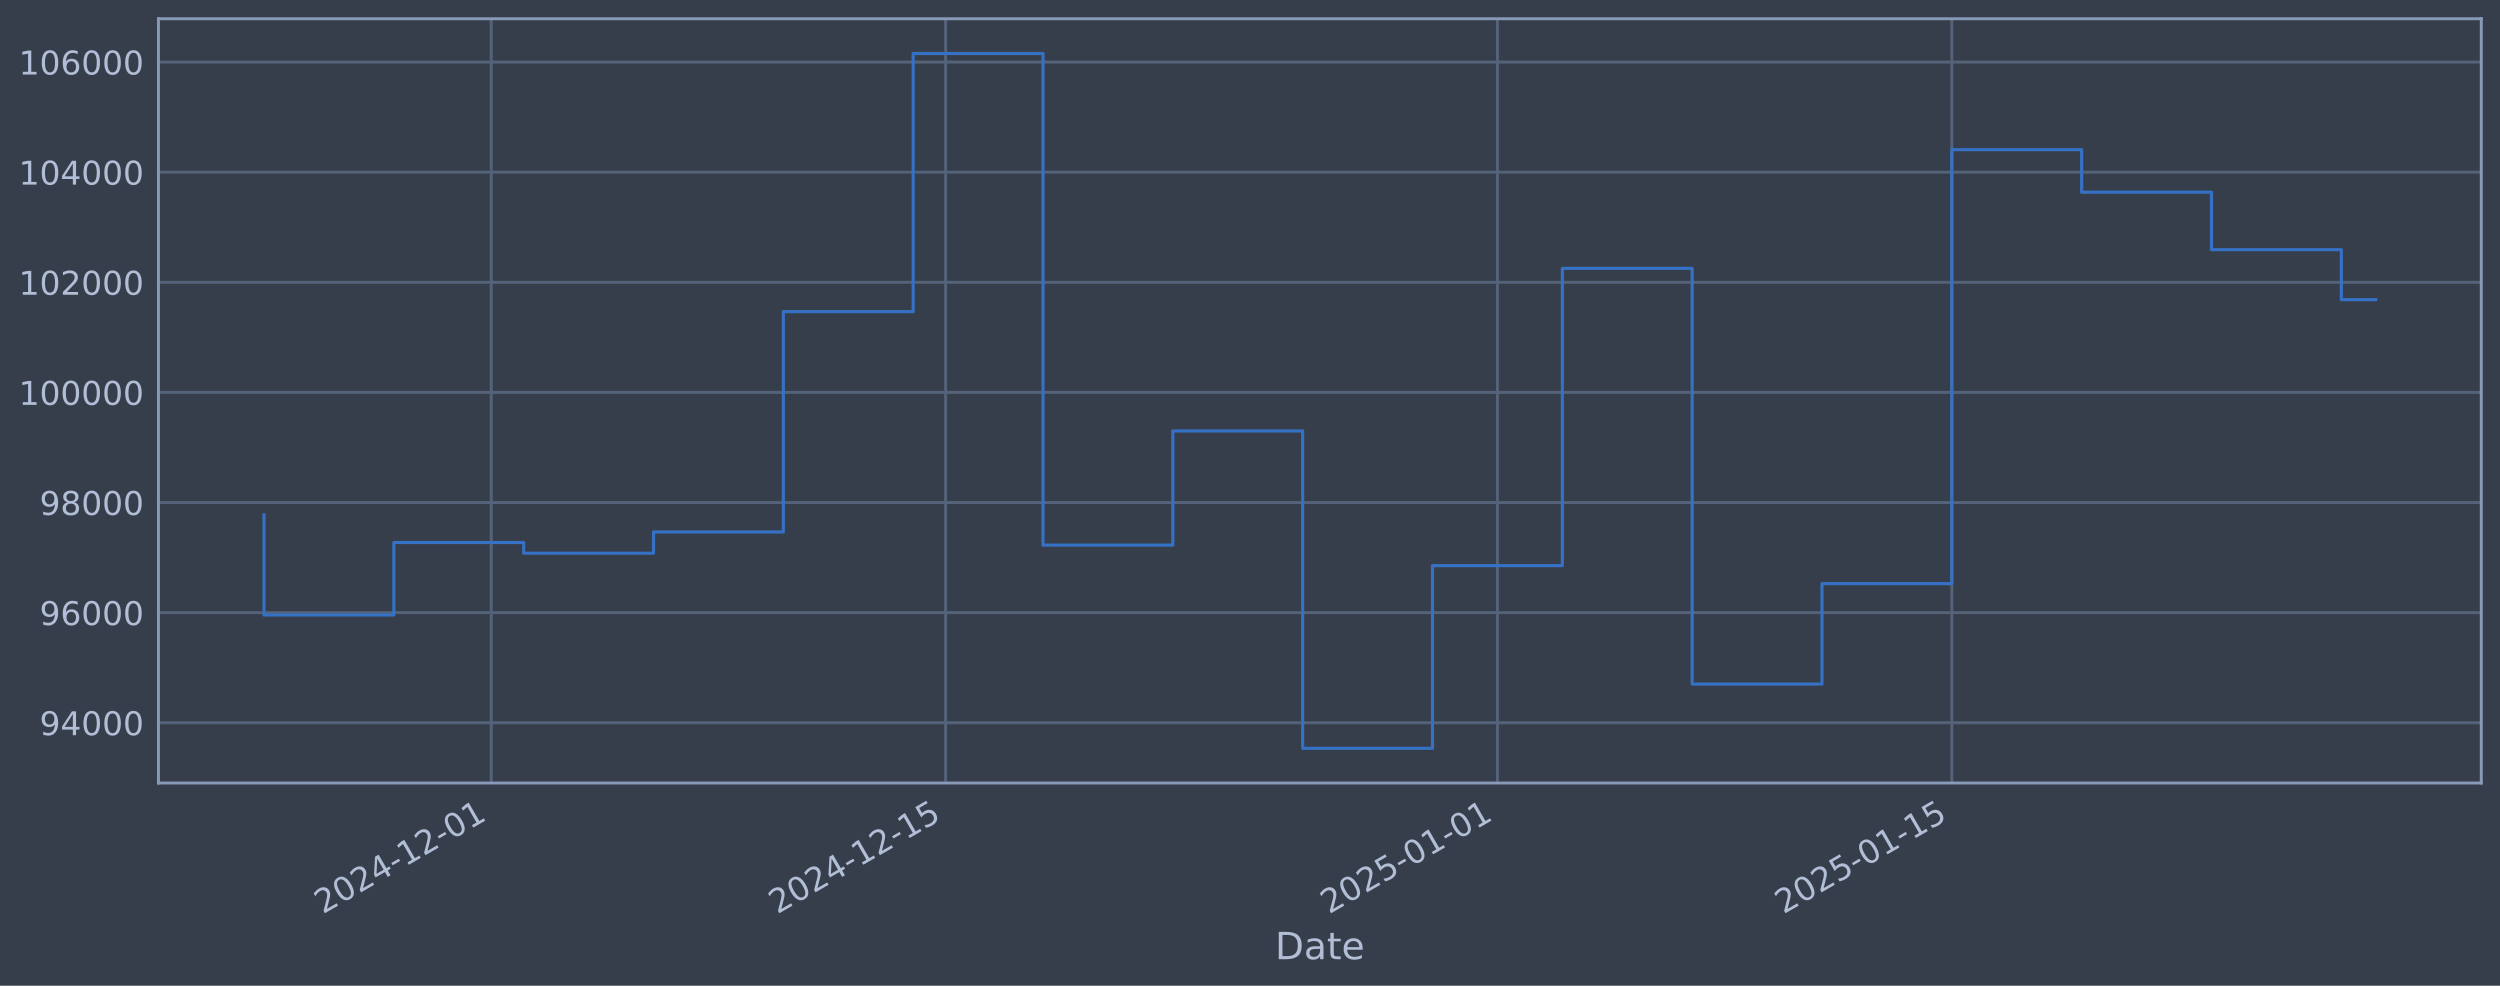
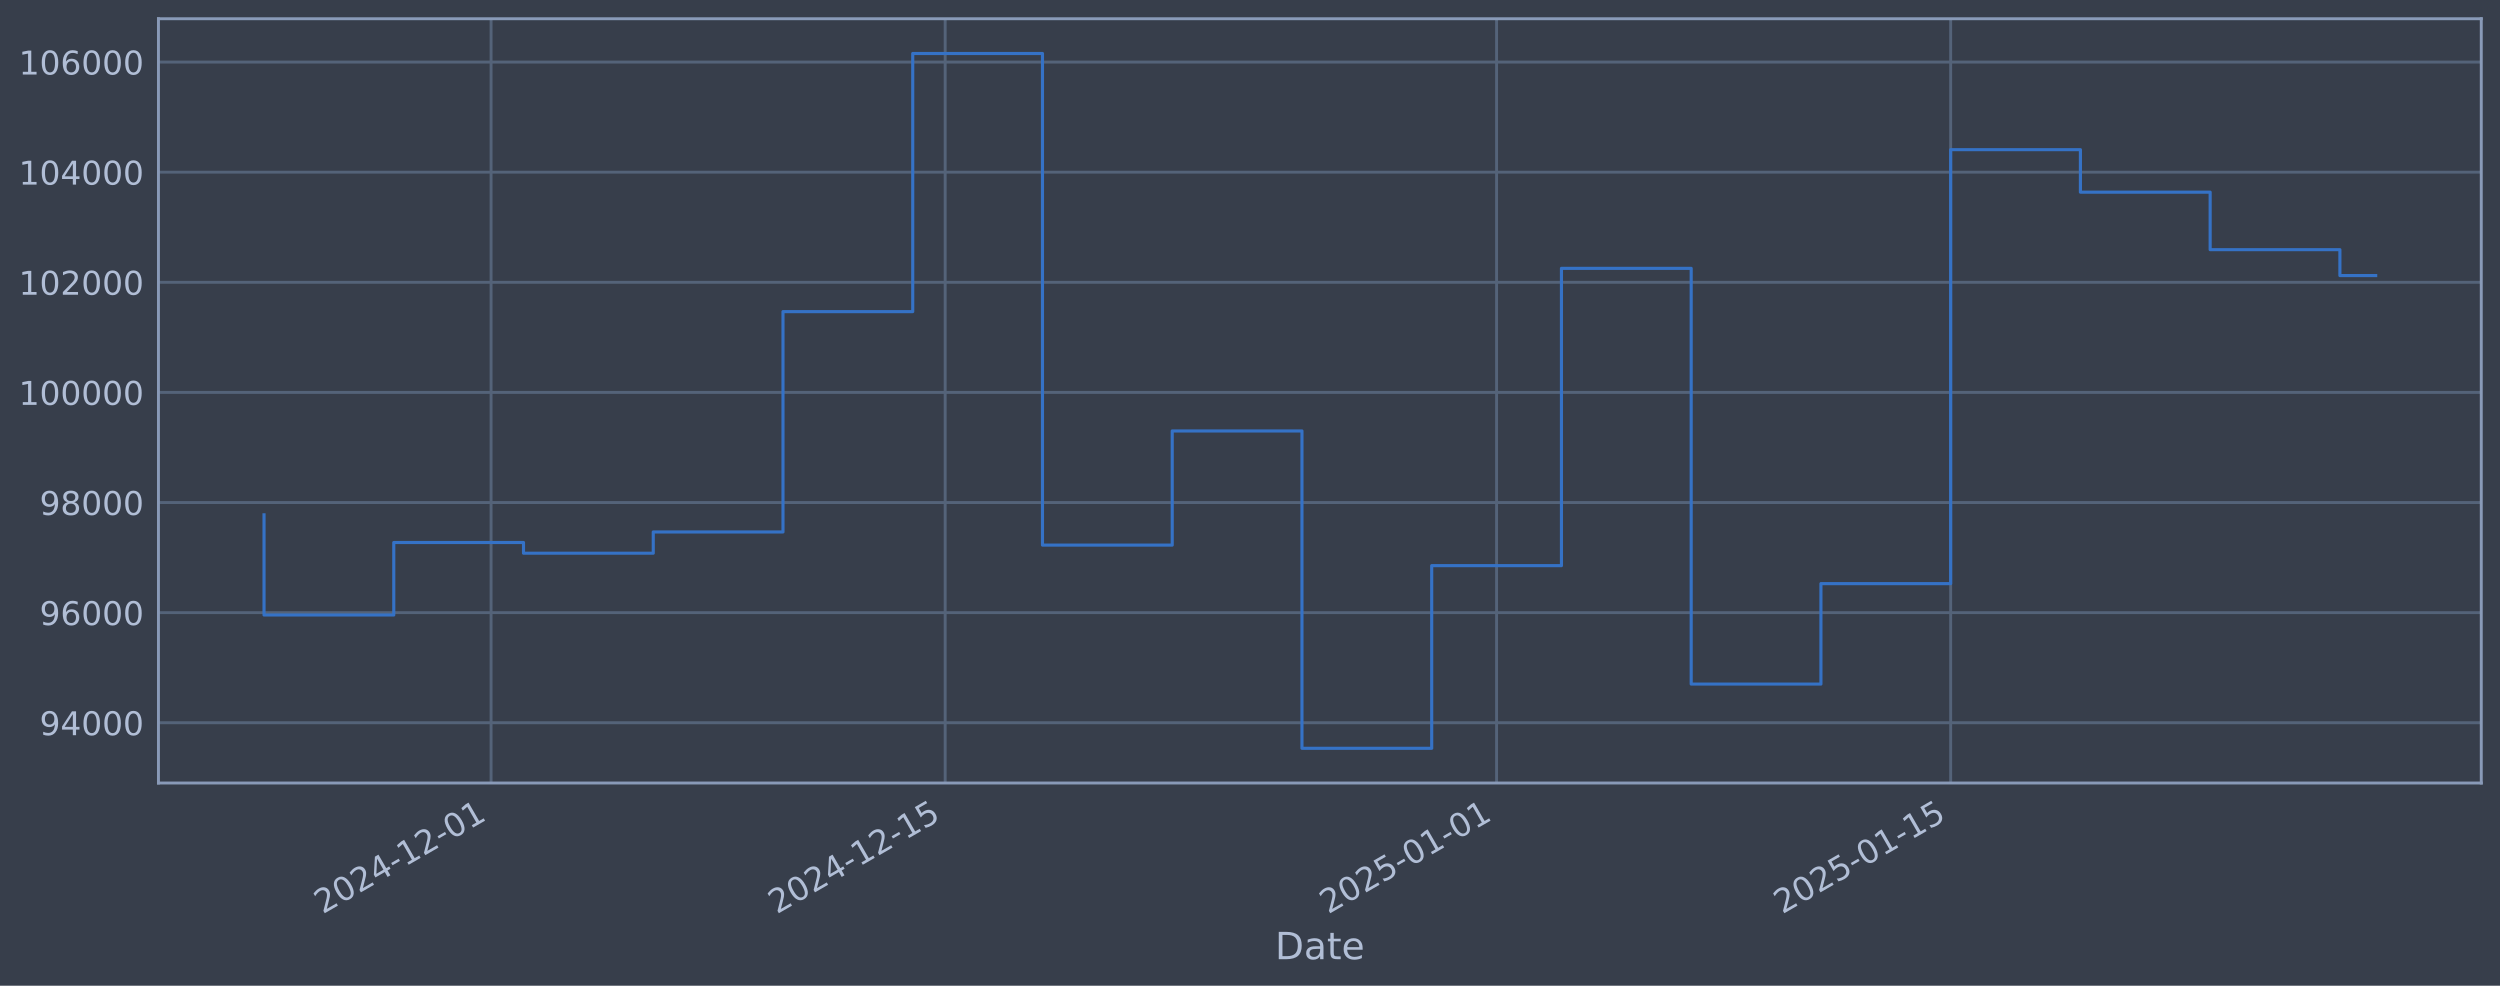
<svg xmlns="http://www.w3.org/2000/svg" xmlns:xlink="http://www.w3.org/1999/xlink" width="960.9pt" height="378.87pt" viewBox="0 0 960.9 378.87" version="1.1">
  <defs>
    <style type="text/css">*{stroke-linejoin: round; stroke-linecap: butt}</style>
  </defs>
  <g id="figure_1">
    <g id="patch_1">
      <path d="M 0 378.87  L 960.9 378.87  L 960.9 0  L 0 0  z " style="fill: #373e4b" />
    </g>
    <g id="axes_1">
      <g id="patch_2">
        <path d="M 60.901 300.96  L 953.701 300.96  L 953.701 7.2  L 60.901 7.2  z " style="fill: #373e4b" />
      </g>
      <g id="matplotlib.axis_1">
        <g id="xtick_1">
          <g id="line2d_1">
-             <path d="M 188.81 300.96  L 188.81 7.2  " clip-path="url(#p003668de2d)" style="fill: none; stroke: #546379; stroke-width: 1.12; stroke-linecap: square" />
+             <path d="M 188.75 300.96  L 188.75 7.2  " clip-path="url(#p556cd94ac3)" style="fill: none; stroke: #546379; stroke-width: 1.12; stroke-linecap: square" />
          </g>
          <g id="line2d_2" />
          <g id="text_1">
-             <g style="fill: #b1bed6" transform="translate(124.0847 351.4642) rotate(-30) scale(0.126 -0.126)">
+             <g style="fill: #b1bed6" transform="translate(124.0249 351.4642) rotate(-30) scale(0.126 -0.126)">
              <defs>
                <path id="DejaVuSans-32" d="M 1228 531  L 3431 531  L 3431 0  L 469 0  L 469 531  Q 828 903 1448 1529  Q 2069 2156 2228 2338  Q 2531 2678 2651 2914  Q 2772 3150 2772 3378  Q 2772 3750 2511 3984  Q 2250 4219 1831 4219  Q 1534 4219 1204 4116  Q 875 4013 500 3803  L 500 4441  Q 881 4594 1212 4672  Q 1544 4750 1819 4750  Q 2544 4750 2975 4387  Q 3406 4025 3406 3419  Q 3406 3131 3298 2873  Q 3191 2616 2906 2266  Q 2828 2175 2409 1742  Q 1991 1309 1228 531  z " transform="scale(0.015625)" />
                <path id="DejaVuSans-30" d="M 2034 4250  Q 1547 4250 1301 3770  Q 1056 3291 1056 2328  Q 1056 1369 1301 889  Q 1547 409 2034 409  Q 2525 409 2770 889  Q 3016 1369 3016 2328  Q 3016 3291 2770 3770  Q 2525 4250 2034 4250  z M 2034 4750  Q 2819 4750 3233 4129  Q 3647 3509 3647 2328  Q 3647 1150 3233 529  Q 2819 -91 2034 -91  Q 1250 -91 836 529  Q 422 1150 422 2328  Q 422 3509 836 4129  Q 1250 4750 2034 4750  z " transform="scale(0.015625)" />
                <path id="DejaVuSans-34" d="M 2419 4116  L 825 1625  L 2419 1625  L 2419 4116  z M 2253 4666  L 3047 4666  L 3047 1625  L 3713 1625  L 3713 1100  L 3047 1100  L 3047 0  L 2419 0  L 2419 1100  L 313 1100  L 313 1709  L 2253 4666  z " transform="scale(0.015625)" />
                <path id="DejaVuSans-2d" d="M 313 2009  L 1997 2009  L 1997 1497  L 313 1497  L 313 2009  z " transform="scale(0.015625)" />
                <path id="DejaVuSans-31" d="M 794 531  L 1825 531  L 1825 4091  L 703 3866  L 703 4441  L 1819 4666  L 2450 4666  L 2450 531  L 3481 531  L 3481 0  L 794 0  L 794 531  z " transform="scale(0.015625)" />
              </defs>
              <use xlink:href="#DejaVuSans-32" />
              <use xlink:href="#DejaVuSans-30" transform="translate(63.62305 0)" />
              <use xlink:href="#DejaVuSans-32" transform="translate(127.2461 0)" />
              <use xlink:href="#DejaVuSans-34" transform="translate(190.8691 0)" />
              <use xlink:href="#DejaVuSans-2d" transform="translate(254.4922 0)" />
              <use xlink:href="#DejaVuSans-31" transform="translate(290.5762 0)" />
              <use xlink:href="#DejaVuSans-32" transform="translate(354.1992 0)" />
              <use xlink:href="#DejaVuSans-2d" transform="translate(417.8223 0)" />
              <use xlink:href="#DejaVuSans-30" transform="translate(453.9062 0)" />
              <use xlink:href="#DejaVuSans-31" transform="translate(517.5293 0)" />
            </g>
          </g>
        </g>
        <g id="xtick_2">
          <g id="line2d_3">
-             <path d="M 363.466 300.96  L 363.466 7.2  " clip-path="url(#p003668de2d)" style="fill: none; stroke: #546379; stroke-width: 1.12; stroke-linecap: square" />
+             <path d="M 363.286 300.96  L 363.286 7.2  " clip-path="url(#p556cd94ac3)" style="fill: none; stroke: #546379; stroke-width: 1.12; stroke-linecap: square" />
          </g>
          <g id="line2d_4" />
          <g id="text_2">
-             <g style="fill: #b1bed6" transform="translate(298.7404 351.4642) rotate(-30) scale(0.126 -0.126)">
+             <g style="fill: #b1bed6" transform="translate(298.561 351.4642) rotate(-30) scale(0.126 -0.126)">
              <defs>
                <path id="DejaVuSans-35" d="M 691 4666  L 3169 4666  L 3169 4134  L 1269 4134  L 1269 2991  Q 1406 3038 1543 3061  Q 1681 3084 1819 3084  Q 2600 3084 3056 2656  Q 3513 2228 3513 1497  Q 3513 744 3044 326  Q 2575 -91 1722 -91  Q 1428 -91 1123 -41  Q 819 9 494 109  L 494 744  Q 775 591 1075 516  Q 1375 441 1709 441  Q 2250 441 2565 725  Q 2881 1009 2881 1497  Q 2881 1984 2565 2268  Q 2250 2553 1709 2553  Q 1456 2553 1204 2497  Q 953 2441 691 2322  L 691 4666  z " transform="scale(0.015625)" />
              </defs>
              <use xlink:href="#DejaVuSans-32" />
              <use xlink:href="#DejaVuSans-30" transform="translate(63.62305 0)" />
              <use xlink:href="#DejaVuSans-32" transform="translate(127.2461 0)" />
              <use xlink:href="#DejaVuSans-34" transform="translate(190.8691 0)" />
              <use xlink:href="#DejaVuSans-2d" transform="translate(254.4922 0)" />
              <use xlink:href="#DejaVuSans-31" transform="translate(290.5762 0)" />
              <use xlink:href="#DejaVuSans-32" transform="translate(354.1992 0)" />
              <use xlink:href="#DejaVuSans-2d" transform="translate(417.8223 0)" />
              <use xlink:href="#DejaVuSans-31" transform="translate(453.9062 0)" />
              <use xlink:href="#DejaVuSans-35" transform="translate(517.5293 0)" />
            </g>
          </g>
        </g>
        <g id="xtick_3">
          <g id="line2d_5">
-             <path d="M 575.548 300.96  L 575.548 7.2  " clip-path="url(#p003668de2d)" style="fill: none; stroke: #546379; stroke-width: 1.12; stroke-linecap: square" />
+             <path d="M 575.223 300.96  L 575.223 7.2  " clip-path="url(#p556cd94ac3)" style="fill: none; stroke: #546379; stroke-width: 1.12; stroke-linecap: square" />
          </g>
          <g id="line2d_6" />
          <g id="text_3">
-             <g style="fill: #b1bed6" transform="translate(510.8223 351.4642) rotate(-30) scale(0.126 -0.126)">
+             <g style="fill: #b1bed6" transform="translate(510.4977 351.4642) rotate(-30) scale(0.126 -0.126)">
              <use xlink:href="#DejaVuSans-32" />
              <use xlink:href="#DejaVuSans-30" transform="translate(63.62305 0)" />
              <use xlink:href="#DejaVuSans-32" transform="translate(127.2461 0)" />
              <use xlink:href="#DejaVuSans-35" transform="translate(190.8691 0)" />
              <use xlink:href="#DejaVuSans-2d" transform="translate(254.4922 0)" />
              <use xlink:href="#DejaVuSans-30" transform="translate(290.5762 0)" />
              <use xlink:href="#DejaVuSans-31" transform="translate(354.1992 0)" />
              <use xlink:href="#DejaVuSans-2d" transform="translate(417.8223 0)" />
              <use xlink:href="#DejaVuSans-30" transform="translate(453.9062 0)" />
              <use xlink:href="#DejaVuSans-31" transform="translate(517.5293 0)" />
            </g>
          </g>
        </g>
        <g id="xtick_4">
          <g id="line2d_7">
-             <path d="M 750.204 300.96  L 750.204 7.2  " clip-path="url(#p003668de2d)" style="fill: none; stroke: #546379; stroke-width: 1.12; stroke-linecap: square" />
+             <path d="M 749.759 300.96  L 749.759 7.2  " clip-path="url(#p556cd94ac3)" style="fill: none; stroke: #546379; stroke-width: 1.12; stroke-linecap: square" />
          </g>
          <g id="line2d_8" />
          <g id="text_4">
-             <g style="fill: #b1bed6" transform="translate(685.4781 351.4642) rotate(-30) scale(0.126 -0.126)">
+             <g style="fill: #b1bed6" transform="translate(685.0338 351.4642) rotate(-30) scale(0.126 -0.126)">
              <use xlink:href="#DejaVuSans-32" />
              <use xlink:href="#DejaVuSans-30" transform="translate(63.62305 0)" />
              <use xlink:href="#DejaVuSans-32" transform="translate(127.2461 0)" />
              <use xlink:href="#DejaVuSans-35" transform="translate(190.8691 0)" />
              <use xlink:href="#DejaVuSans-2d" transform="translate(254.4922 0)" />
              <use xlink:href="#DejaVuSans-30" transform="translate(290.5762 0)" />
              <use xlink:href="#DejaVuSans-31" transform="translate(354.1992 0)" />
              <use xlink:href="#DejaVuSans-2d" transform="translate(417.8223 0)" />
              <use xlink:href="#DejaVuSans-31" transform="translate(453.9062 0)" />
              <use xlink:href="#DejaVuSans-35" transform="translate(517.5293 0)" />
            </g>
          </g>
        </g>
        <g id="text_5">
          <g style="fill: #b1bed6" transform="translate(490.0914 368.6753) scale(0.144 -0.144)">
            <defs>
              <path id="DejaVuSans-44" d="M 1259 4147  L 1259 519  L 2022 519  Q 2988 519 3436 956  Q 3884 1394 3884 2338  Q 3884 3275 3436 3711  Q 2988 4147 2022 4147  L 1259 4147  z M 628 4666  L 1925 4666  Q 3281 4666 3915 4102  Q 4550 3538 4550 2338  Q 4550 1131 3912 565  Q 3275 0 1925 0  L 628 0  L 628 4666  z " transform="scale(0.015625)" />
              <path id="DejaVuSans-61" d="M 2194 1759  Q 1497 1759 1228 1600  Q 959 1441 959 1056  Q 959 750 1161 570  Q 1363 391 1709 391  Q 2188 391 2477 730  Q 2766 1069 2766 1631  L 2766 1759  L 2194 1759  z M 3341 1997  L 3341 0  L 2766 0  L 2766 531  Q 2569 213 2275 61  Q 1981 -91 1556 -91  Q 1019 -91 701 211  Q 384 513 384 1019  Q 384 1609 779 1909  Q 1175 2209 1959 2209  L 2766 2209  L 2766 2266  Q 2766 2663 2505 2880  Q 2244 3097 1772 3097  Q 1472 3097 1187 3025  Q 903 2953 641 2809  L 641 3341  Q 956 3463 1253 3523  Q 1550 3584 1831 3584  Q 2591 3584 2966 3190  Q 3341 2797 3341 1997  z " transform="scale(0.015625)" />
              <path id="DejaVuSans-74" d="M 1172 4494  L 1172 3500  L 2356 3500  L 2356 3053  L 1172 3053  L 1172 1153  Q 1172 725 1289 603  Q 1406 481 1766 481  L 2356 481  L 2356 0  L 1766 0  Q 1100 0 847 248  Q 594 497 594 1153  L 594 3053  L 172 3053  L 172 3500  L 594 3500  L 594 4494  L 1172 4494  z " transform="scale(0.015625)" />
              <path id="DejaVuSans-65" d="M 3597 1894  L 3597 1613  L 953 1613  Q 991 1019 1311 708  Q 1631 397 2203 397  Q 2534 397 2845 478  Q 3156 559 3463 722  L 3463 178  Q 3153 47 2828 -22  Q 2503 -91 2169 -91  Q 1331 -91 842 396  Q 353 884 353 1716  Q 353 2575 817 3079  Q 1281 3584 2069 3584  Q 2775 3584 3186 3129  Q 3597 2675 3597 1894  z M 3022 2063  Q 3016 2534 2758 2815  Q 2500 3097 2075 3097  Q 1594 3097 1305 2825  Q 1016 2553 972 2059  L 3022 2063  z " transform="scale(0.015625)" />
            </defs>
            <use xlink:href="#DejaVuSans-44" />
            <use xlink:href="#DejaVuSans-61" transform="translate(77.00195 0)" />
            <use xlink:href="#DejaVuSans-74" transform="translate(138.2812 0)" />
            <use xlink:href="#DejaVuSans-65" transform="translate(177.4902 0)" />
          </g>
        </g>
      </g>
      <g id="matplotlib.axis_2">
        <g id="ytick_1">
          <g id="line2d_9">
-             <path d="M 60.901 277.797  L 953.701 277.797  " clip-path="url(#p003668de2d)" style="fill: none; stroke: #546379; stroke-width: 1.12; stroke-linecap: square" />
+             <path d="M 60.901 277.797  L 953.701 277.797  " clip-path="url(#p556cd94ac3)" style="fill: none; stroke: #546379; stroke-width: 1.12; stroke-linecap: square" />
          </g>
          <g id="line2d_10" />
          <g id="text_6">
            <g style="fill: #b1bed6" transform="translate(15.21675 282.5841) scale(0.126 -0.126)">
              <defs>
                <path id="DejaVuSans-39" d="M 703 97  L 703 672  Q 941 559 1184 500  Q 1428 441 1663 441  Q 2288 441 2617 861  Q 2947 1281 2994 2138  Q 2813 1869 2534 1725  Q 2256 1581 1919 1581  Q 1219 1581 811 2004  Q 403 2428 403 3163  Q 403 3881 828 4315  Q 1253 4750 1959 4750  Q 2769 4750 3195 4129  Q 3622 3509 3622 2328  Q 3622 1225 3098 567  Q 2575 -91 1691 -91  Q 1453 -91 1209 -44  Q 966 3 703 97  z M 1959 2075  Q 2384 2075 2632 2365  Q 2881 2656 2881 3163  Q 2881 3666 2632 3958  Q 2384 4250 1959 4250  Q 1534 4250 1286 3958  Q 1038 3666 1038 3163  Q 1038 2656 1286 2365  Q 1534 2075 1959 2075  z " transform="scale(0.015625)" />
              </defs>
              <use xlink:href="#DejaVuSans-39" />
              <use xlink:href="#DejaVuSans-34" transform="translate(63.62305 0)" />
              <use xlink:href="#DejaVuSans-30" transform="translate(127.2461 0)" />
              <use xlink:href="#DejaVuSans-30" transform="translate(190.8691 0)" />
              <use xlink:href="#DejaVuSans-30" transform="translate(254.4922 0)" />
            </g>
          </g>
        </g>
        <g id="ytick_2">
          <g id="line2d_11">
-             <path d="M 60.901 235.473  L 953.701 235.473  " clip-path="url(#p003668de2d)" style="fill: none; stroke: #546379; stroke-width: 1.12; stroke-linecap: square" />
+             <path d="M 60.901 235.473  L 953.701 235.473  " clip-path="url(#p556cd94ac3)" style="fill: none; stroke: #546379; stroke-width: 1.12; stroke-linecap: square" />
          </g>
          <g id="line2d_12" />
          <g id="text_7">
            <g style="fill: #b1bed6" transform="translate(15.21675 240.2602) scale(0.126 -0.126)">
              <defs>
                <path id="DejaVuSans-36" d="M 2113 2584  Q 1688 2584 1439 2293  Q 1191 2003 1191 1497  Q 1191 994 1439 701  Q 1688 409 2113 409  Q 2538 409 2786 701  Q 3034 994 3034 1497  Q 3034 2003 2786 2293  Q 2538 2584 2113 2584  z M 3366 4563  L 3366 3988  Q 3128 4100 2886 4159  Q 2644 4219 2406 4219  Q 1781 4219 1451 3797  Q 1122 3375 1075 2522  Q 1259 2794 1537 2939  Q 1816 3084 2150 3084  Q 2853 3084 3261 2657  Q 3669 2231 3669 1497  Q 3669 778 3244 343  Q 2819 -91 2113 -91  Q 1303 -91 875 529  Q 447 1150 447 2328  Q 447 3434 972 4092  Q 1497 4750 2381 4750  Q 2619 4750 2861 4703  Q 3103 4656 3366 4563  z " transform="scale(0.015625)" />
              </defs>
              <use xlink:href="#DejaVuSans-39" />
              <use xlink:href="#DejaVuSans-36" transform="translate(63.62305 0)" />
              <use xlink:href="#DejaVuSans-30" transform="translate(127.2461 0)" />
              <use xlink:href="#DejaVuSans-30" transform="translate(190.8691 0)" />
              <use xlink:href="#DejaVuSans-30" transform="translate(254.4922 0)" />
            </g>
          </g>
        </g>
        <g id="ytick_3">
          <g id="line2d_13">
-             <path d="M 60.901 193.149  L 953.701 193.149  " clip-path="url(#p003668de2d)" style="fill: none; stroke: #546379; stroke-width: 1.12; stroke-linecap: square" />
+             <path d="M 60.901 193.149  L 953.701 193.149  " clip-path="url(#p556cd94ac3)" style="fill: none; stroke: #546379; stroke-width: 1.12; stroke-linecap: square" />
          </g>
          <g id="line2d_14" />
          <g id="text_8">
            <g style="fill: #b1bed6" transform="translate(15.21675 197.9364) scale(0.126 -0.126)">
              <defs>
                <path id="DejaVuSans-38" d="M 2034 2216  Q 1584 2216 1326 1975  Q 1069 1734 1069 1313  Q 1069 891 1326 650  Q 1584 409 2034 409  Q 2484 409 2743 651  Q 3003 894 3003 1313  Q 3003 1734 2745 1975  Q 2488 2216 2034 2216  z M 1403 2484  Q 997 2584 770 2862  Q 544 3141 544 3541  Q 544 4100 942 4425  Q 1341 4750 2034 4750  Q 2731 4750 3128 4425  Q 3525 4100 3525 3541  Q 3525 3141 3298 2862  Q 3072 2584 2669 2484  Q 3125 2378 3379 2068  Q 3634 1759 3634 1313  Q 3634 634 3220 271  Q 2806 -91 2034 -91  Q 1263 -91 848 271  Q 434 634 434 1313  Q 434 1759 690 2068  Q 947 2378 1403 2484  z M 1172 3481  Q 1172 3119 1398 2916  Q 1625 2713 2034 2713  Q 2441 2713 2670 2916  Q 2900 3119 2900 3481  Q 2900 3844 2670 4047  Q 2441 4250 2034 4250  Q 1625 4250 1398 4047  Q 1172 3844 1172 3481  z " transform="scale(0.015625)" />
              </defs>
              <use xlink:href="#DejaVuSans-39" />
              <use xlink:href="#DejaVuSans-38" transform="translate(63.62305 0)" />
              <use xlink:href="#DejaVuSans-30" transform="translate(127.2461 0)" />
              <use xlink:href="#DejaVuSans-30" transform="translate(190.8691 0)" />
              <use xlink:href="#DejaVuSans-30" transform="translate(254.4922 0)" />
            </g>
          </g>
        </g>
        <g id="ytick_4">
          <g id="line2d_15">
-             <path d="M 60.901 150.826  L 953.701 150.826  " clip-path="url(#p003668de2d)" style="fill: none; stroke: #546379; stroke-width: 1.12; stroke-linecap: square" />
+             <path d="M 60.901 150.826  L 953.701 150.826  " clip-path="url(#p556cd94ac3)" style="fill: none; stroke: #546379; stroke-width: 1.12; stroke-linecap: square" />
          </g>
          <g id="line2d_16" />
          <g id="text_9">
            <g style="fill: #b1bed6" transform="translate(7.2 155.6126) scale(0.126 -0.126)">
              <use xlink:href="#DejaVuSans-31" />
              <use xlink:href="#DejaVuSans-30" transform="translate(63.62305 0)" />
              <use xlink:href="#DejaVuSans-30" transform="translate(127.2461 0)" />
              <use xlink:href="#DejaVuSans-30" transform="translate(190.8691 0)" />
              <use xlink:href="#DejaVuSans-30" transform="translate(254.4922 0)" />
              <use xlink:href="#DejaVuSans-30" transform="translate(318.1152 0)" />
            </g>
          </g>
        </g>
        <g id="ytick_5">
          <g id="line2d_17">
-             <path d="M 60.901 108.502  L 953.701 108.502  " clip-path="url(#p003668de2d)" style="fill: none; stroke: #546379; stroke-width: 1.12; stroke-linecap: square" />
+             <path d="M 60.901 108.502  L 953.701 108.502  " clip-path="url(#p556cd94ac3)" style="fill: none; stroke: #546379; stroke-width: 1.12; stroke-linecap: square" />
          </g>
          <g id="line2d_18" />
          <g id="text_10">
            <g style="fill: #b1bed6" transform="translate(7.2 113.2888) scale(0.126 -0.126)">
              <use xlink:href="#DejaVuSans-31" />
              <use xlink:href="#DejaVuSans-30" transform="translate(63.62305 0)" />
              <use xlink:href="#DejaVuSans-32" transform="translate(127.2461 0)" />
              <use xlink:href="#DejaVuSans-30" transform="translate(190.8691 0)" />
              <use xlink:href="#DejaVuSans-30" transform="translate(254.4922 0)" />
              <use xlink:href="#DejaVuSans-30" transform="translate(318.1152 0)" />
            </g>
          </g>
        </g>
        <g id="ytick_6">
          <g id="line2d_19">
-             <path d="M 60.901 66.178  L 953.701 66.178  " clip-path="url(#p003668de2d)" style="fill: none; stroke: #546379; stroke-width: 1.12; stroke-linecap: square" />
+             <path d="M 60.901 66.178  L 953.701 66.178  " clip-path="url(#p556cd94ac3)" style="fill: none; stroke: #546379; stroke-width: 1.12; stroke-linecap: square" />
          </g>
          <g id="line2d_20" />
          <g id="text_11">
            <g style="fill: #b1bed6" transform="translate(7.2 70.96502) scale(0.126 -0.126)">
              <use xlink:href="#DejaVuSans-31" />
              <use xlink:href="#DejaVuSans-30" transform="translate(63.62305 0)" />
              <use xlink:href="#DejaVuSans-34" transform="translate(127.2461 0)" />
              <use xlink:href="#DejaVuSans-30" transform="translate(190.8691 0)" />
              <use xlink:href="#DejaVuSans-30" transform="translate(254.4922 0)" />
              <use xlink:href="#DejaVuSans-30" transform="translate(318.1152 0)" />
            </g>
          </g>
        </g>
        <g id="ytick_7">
          <g id="line2d_21">
-             <path d="M 60.901 23.854  L 953.701 23.854  " clip-path="url(#p003668de2d)" style="fill: none; stroke: #546379; stroke-width: 1.12; stroke-linecap: square" />
+             <path d="M 60.901 23.854  L 953.701 23.854  " clip-path="url(#p556cd94ac3)" style="fill: none; stroke: #546379; stroke-width: 1.12; stroke-linecap: square" />
          </g>
          <g id="line2d_22" />
          <g id="text_12">
            <g style="fill: #b1bed6" transform="translate(7.2 28.64121) scale(0.126 -0.126)">
              <use xlink:href="#DejaVuSans-31" />
              <use xlink:href="#DejaVuSans-30" transform="translate(63.62305 0)" />
              <use xlink:href="#DejaVuSans-36" transform="translate(127.2461 0)" />
              <use xlink:href="#DejaVuSans-30" transform="translate(190.8691 0)" />
              <use xlink:href="#DejaVuSans-30" transform="translate(254.4922 0)" />
              <use xlink:href="#DejaVuSans-30" transform="translate(318.1152 0)" />
            </g>
          </g>
        </g>
      </g>
      <g id="line2d_23">
-         <path d="M 101.482 197.87  L 101.482 236.383  L 151.384 236.383  L 151.384 208.521  L 201.286 208.521  L 201.286 212.628  L 251.187 212.628  L 251.187 204.459  L 301.089 204.459  L 301.089 119.77  L 350.99 119.77  L 350.99 20.553  L 400.892 20.553  L 400.892 209.517  L 450.794 209.517  L 450.794 165.636  L 500.695 165.636  L 500.695 287.607  L 550.597 287.607  L 550.597 217.409  L 600.499 217.409  L 600.499 103.141  L 650.4 103.141  L 650.4 262.927  L 700.302 262.927  L 700.302 224.318  L 750.204 224.318  L 750.204 57.525  L 800.105 57.525  L 800.105 73.859  L 850.007 73.859  L 850.007 95.961  L 899.908 95.961  L 899.908 115.18  L 913.119 115.18  " clip-path="url(#p003668de2d)" style="fill: none; stroke: #3572c6; stroke-width: 1.2; stroke-linecap: square" />
+         <path d="M 101.482 197.87  L 101.482 236.383  L 151.35 236.383  L 151.35 208.521  L 201.217 208.521  L 201.217 212.628  L 251.085 212.628  L 251.085 204.459  L 300.952 204.459  L 300.952 119.77  L 350.82 119.77  L 350.82 20.553  L 400.687 20.553  L 400.687 209.517  L 450.555 209.517  L 450.555 165.636  L 500.422 165.636  L 500.422 287.607  L 550.289 287.607  L 550.289 217.409  L 600.157 217.409  L 600.157 103.141  L 650.024 103.141  L 650.024 262.927  L 699.892 262.927  L 699.892 224.318  L 749.759 224.318  L 749.759 57.525  L 799.627 57.525  L 799.627 73.859  L 849.494 73.859  L 849.494 95.961  L 899.362 95.961  L 899.362 105.92  L 913.119 105.92  " clip-path="url(#p556cd94ac3)" style="fill: none; stroke: #3572c6; stroke-width: 1.2; stroke-linecap: square" />
      </g>
      <g id="patch_3">
        <path d="M 60.901 300.96  L 60.901 7.2  " style="fill: none; stroke: #899ab8; stroke-width: 1.12; stroke-linejoin: miter; stroke-linecap: square" />
      </g>
      <g id="patch_4">
        <path d="M 953.701 300.96  L 953.701 7.2  " style="fill: none; stroke: #899ab8; stroke-width: 1.12; stroke-linejoin: miter; stroke-linecap: square" />
      </g>
      <g id="patch_5">
        <path d="M 60.901 300.96  L 953.701 300.96  " style="fill: none; stroke: #899ab8; stroke-width: 1.12; stroke-linejoin: miter; stroke-linecap: square" />
      </g>
      <g id="patch_6">
        <path d="M 60.901 7.2  L 953.701 7.2  " style="fill: none; stroke: #899ab8; stroke-width: 1.12; stroke-linejoin: miter; stroke-linecap: square" />
      </g>
    </g>
  </g>
  <defs>
-     <clipPath id="p003668de2d">
+     <clipPath id="p556cd94ac3">
      <rect x="60.901" y="7.2" width="892.8" height="293.76" />
    </clipPath>
  </defs>
</svg>
